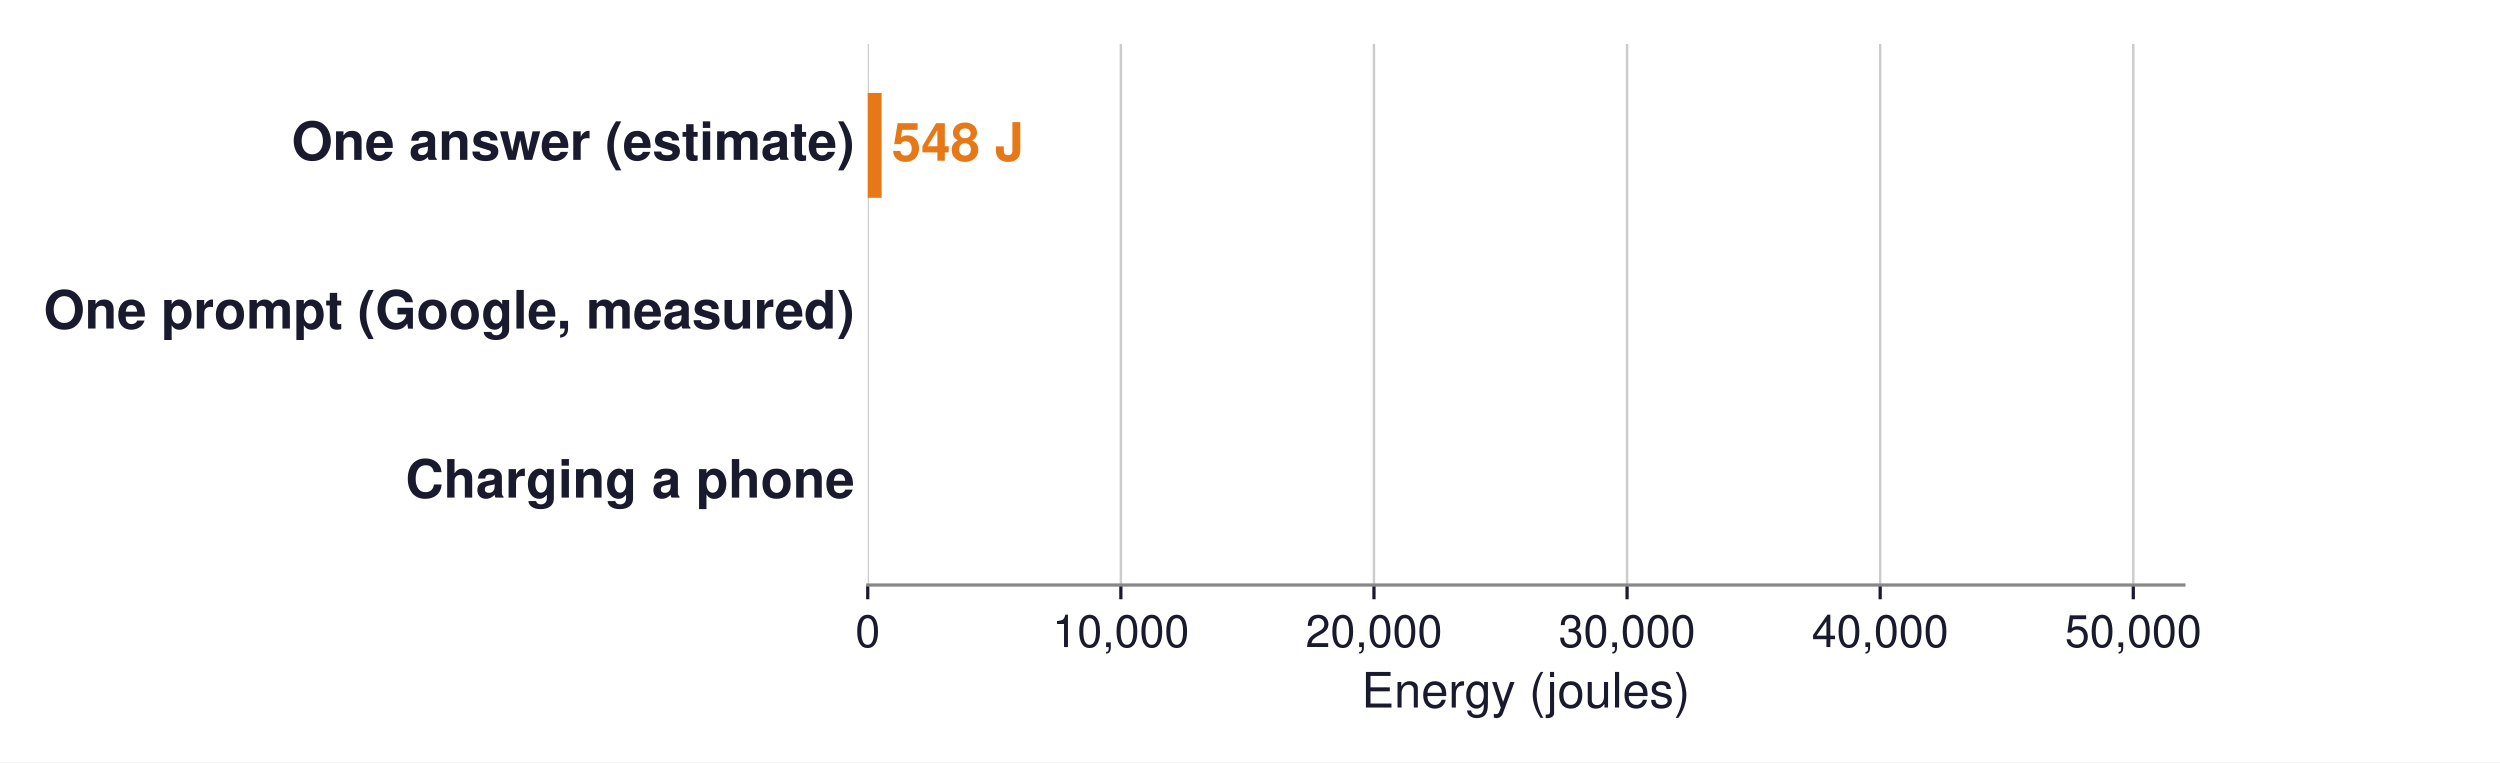
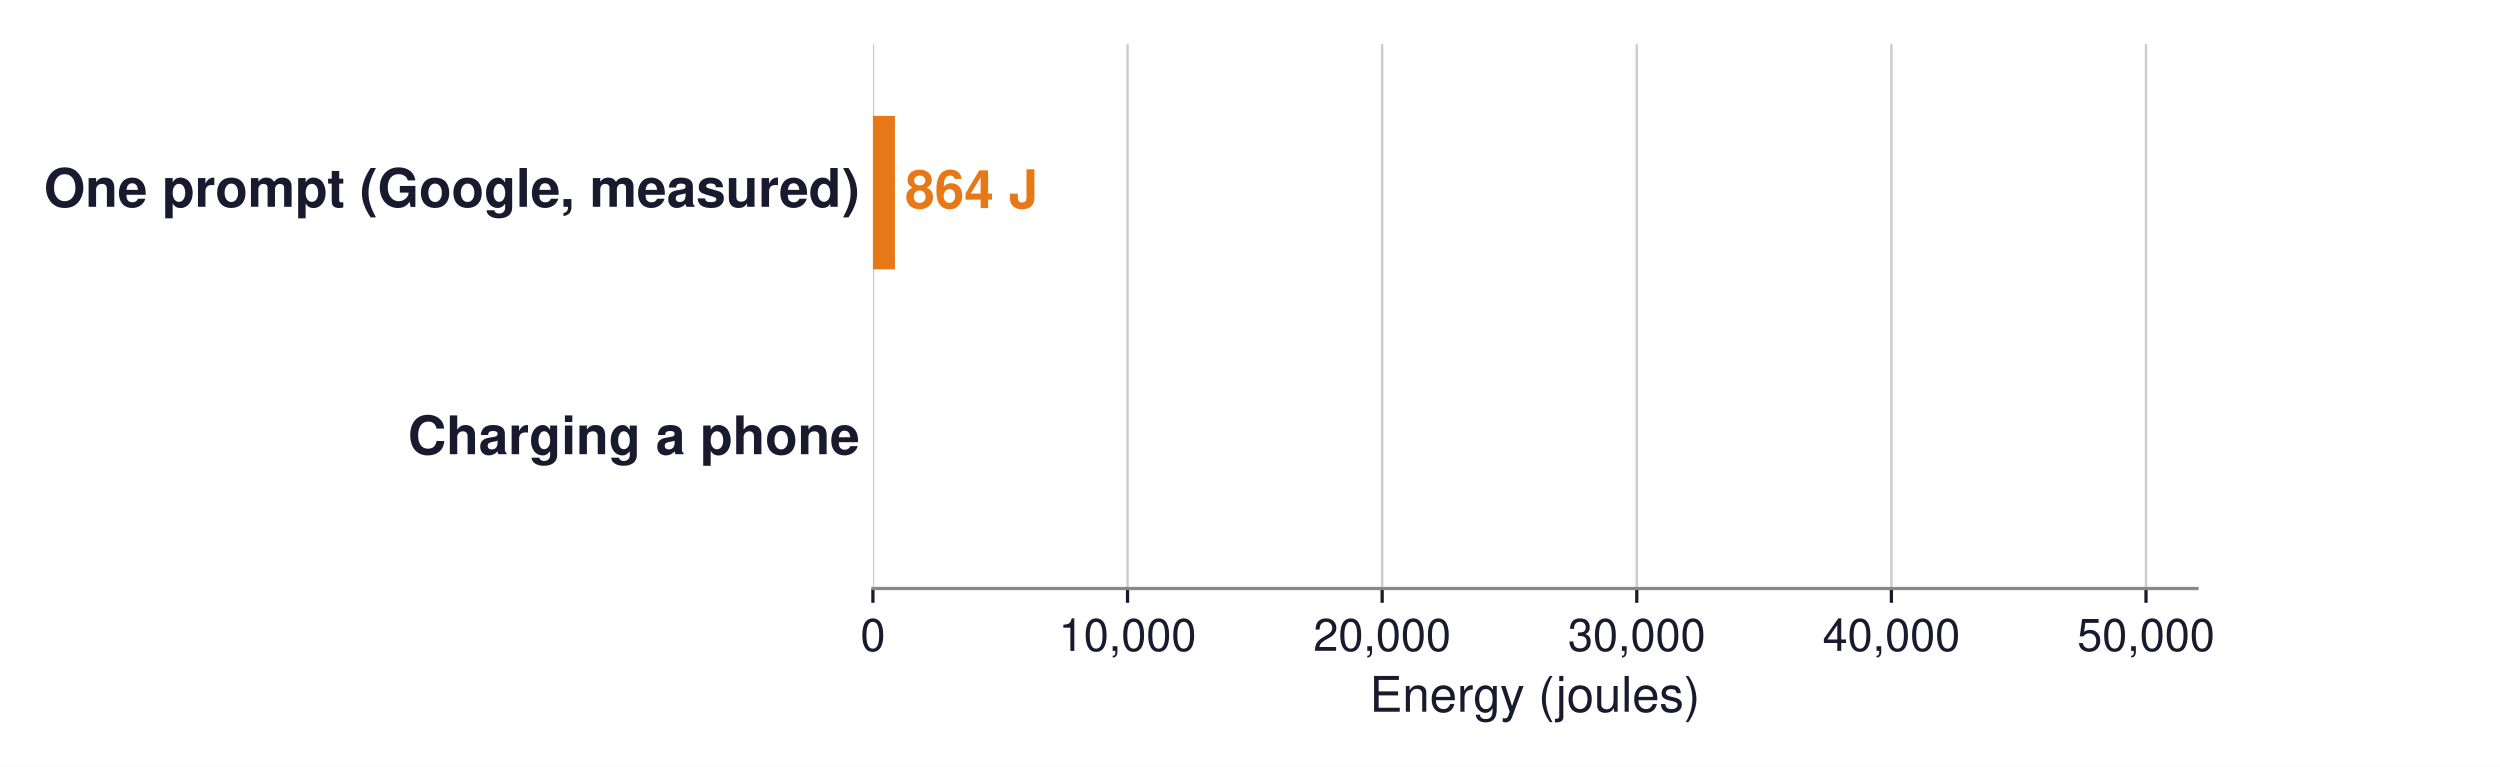
- <svg xmlns="http://www.w3.org/2000/svg" xmlns:xlink="http://www.w3.org/1999/xlink" width="614.747pt" height="187.43pt" viewBox="0 0 614.747 187.43" version="1.1">
+ <svg xmlns="http://www.w3.org/2000/svg" xmlns:xlink="http://www.w3.org/1999/xlink" width="611.105pt" height="187.43pt" viewBox="0 0 611.105 187.43" version="1.1">
  <defs>
    <style type="text/css">*{stroke-linejoin: round; stroke-linecap: butt}</style>
  </defs>
  <g id="figure_1">
    <g id="patch_1">
-       <path d="M 0 187.43  L 614.747 187.43  L 614.747 0  L 0 0  z " style="fill: #ffffff" />
+       <path d="M 0 187.43  L 611.105 187.43  L 611.105 0  L 0 0  z " style="fill: #ffffff" />
    </g>
    <g id="axes_1">
      <g id="patch_2">
        <path d="M 213.379 143.856  L 537.019 143.856  L 537.019 10.8  L 213.379 10.8  z " style="fill: #ffffff" />
      </g>
      <g id="matplotlib.axis_1">
        <g id="xtick_1">
          <g id="line2d_1">
-             <path d="M 213.379 143.856  L 213.379 10.8  " clip-path="url(#p8b1ea64fa3)" style="fill: none; stroke: #cccccc; stroke-width: 0.6; stroke-linecap: square" />
+             <path d="M 213.379 143.856  L 213.379 10.8  " clip-path="url(#pe6f4751504)" style="fill: none; stroke: #cccccc; stroke-width: 0.6; stroke-linecap: square" />
          </g>
          <g id="line2d_2">
            <defs>
-               <path id="m5db981c454" d="M 0 0  L 0 3.5  " style="stroke: #1a1a2e; stroke-width: 0.8" />
+               <path id="mf6fc43b4ae" d="M 0 0  L 0 3.5  " style="stroke: #1a1a2e; stroke-width: 0.8" />
            </defs>
            <g>
-               <use xlink:href="#m5db981c454" x="213.379" y="143.856" style="fill: #1a1a2e; stroke: #1a1a2e; stroke-width: 0.8" />
+               <use xlink:href="#mf6fc43b4ae" x="213.379" y="143.856" style="fill: #1a1a2e; stroke: #1a1a2e; stroke-width: 0.8" />
            </g>
          </g>
          <g id="text_1">
            <text style="font-size: 11px; font-family: 'Helvetica', 'Arial', 'DejaVu Sans', sans-serif; text-anchor: middle; fill: #1a1a2e" x="213.379" y="159.106" transform="rotate(-0 213.3792 159.106)">0</text>
          </g>
        </g>
        <g id="xtick_2">
          <g id="line2d_3">
-             <path d="M 275.618 143.856  L 275.618 10.8  " clip-path="url(#p8b1ea64fa3)" style="fill: none; stroke: #cccccc; stroke-width: 0.6; stroke-linecap: square" />
+             <path d="M 275.618 143.856  L 275.618 10.8  " clip-path="url(#pe6f4751504)" style="fill: none; stroke: #cccccc; stroke-width: 0.6; stroke-linecap: square" />
          </g>
          <g id="line2d_4">
            <g>
-               <use xlink:href="#m5db981c454" x="275.618" y="143.856" style="fill: #1a1a2e; stroke: #1a1a2e; stroke-width: 0.8" />
+               <use xlink:href="#mf6fc43b4ae" x="275.618" y="143.856" style="fill: #1a1a2e; stroke: #1a1a2e; stroke-width: 0.8" />
            </g>
          </g>
          <g id="text_2">
            <text style="font-size: 11px; font-family: 'Helvetica', 'Arial', 'DejaVu Sans', sans-serif; text-anchor: middle; fill: #1a1a2e" x="275.618" y="159.106" transform="rotate(-0 275.6177 159.106)">10,000</text>
          </g>
        </g>
        <g id="xtick_3">
          <g id="line2d_5">
-             <path d="M 337.856 143.856  L 337.856 10.8  " clip-path="url(#p8b1ea64fa3)" style="fill: none; stroke: #cccccc; stroke-width: 0.6; stroke-linecap: square" />
+             <path d="M 337.856 143.856  L 337.856 10.8  " clip-path="url(#pe6f4751504)" style="fill: none; stroke: #cccccc; stroke-width: 0.6; stroke-linecap: square" />
          </g>
          <g id="line2d_6">
            <g>
-               <use xlink:href="#m5db981c454" x="337.856" y="143.856" style="fill: #1a1a2e; stroke: #1a1a2e; stroke-width: 0.8" />
+               <use xlink:href="#mf6fc43b4ae" x="337.856" y="143.856" style="fill: #1a1a2e; stroke: #1a1a2e; stroke-width: 0.8" />
            </g>
          </g>
          <g id="text_3">
            <text style="font-size: 11px; font-family: 'Helvetica', 'Arial', 'DejaVu Sans', sans-serif; text-anchor: middle; fill: #1a1a2e" x="337.856" y="159.106" transform="rotate(-0 337.8561 159.106)">20,000</text>
          </g>
        </g>
        <g id="xtick_4">
          <g id="line2d_7">
-             <path d="M 400.095 143.856  L 400.095 10.8  " clip-path="url(#p8b1ea64fa3)" style="fill: none; stroke: #cccccc; stroke-width: 0.6; stroke-linecap: square" />
+             <path d="M 400.095 143.856  L 400.095 10.8  " clip-path="url(#pe6f4751504)" style="fill: none; stroke: #cccccc; stroke-width: 0.6; stroke-linecap: square" />
          </g>
          <g id="line2d_8">
            <g>
-               <use xlink:href="#m5db981c454" x="400.095" y="143.856" style="fill: #1a1a2e; stroke: #1a1a2e; stroke-width: 0.8" />
+               <use xlink:href="#mf6fc43b4ae" x="400.095" y="143.856" style="fill: #1a1a2e; stroke: #1a1a2e; stroke-width: 0.8" />
            </g>
          </g>
          <g id="text_4">
            <text style="font-size: 11px; font-family: 'Helvetica', 'Arial', 'DejaVu Sans', sans-serif; text-anchor: middle; fill: #1a1a2e" x="400.095" y="159.106" transform="rotate(-0 400.0946 159.106)">30,000</text>
          </g>
        </g>
        <g id="xtick_5">
          <g id="line2d_9">
-             <path d="M 462.333 143.856  L 462.333 10.8  " clip-path="url(#p8b1ea64fa3)" style="fill: none; stroke: #cccccc; stroke-width: 0.6; stroke-linecap: square" />
+             <path d="M 462.333 143.856  L 462.333 10.8  " clip-path="url(#pe6f4751504)" style="fill: none; stroke: #cccccc; stroke-width: 0.6; stroke-linecap: square" />
          </g>
          <g id="line2d_10">
            <g>
-               <use xlink:href="#m5db981c454" x="462.333" y="143.856" style="fill: #1a1a2e; stroke: #1a1a2e; stroke-width: 0.8" />
+               <use xlink:href="#mf6fc43b4ae" x="462.333" y="143.856" style="fill: #1a1a2e; stroke: #1a1a2e; stroke-width: 0.8" />
            </g>
          </g>
          <g id="text_5">
            <text style="font-size: 11px; font-family: 'Helvetica', 'Arial', 'DejaVu Sans', sans-serif; text-anchor: middle; fill: #1a1a2e" x="462.333" y="159.106" transform="rotate(-0 462.3331 159.106)">40,000</text>
          </g>
        </g>
        <g id="xtick_6">
          <g id="line2d_11">
-             <path d="M 524.572 143.856  L 524.572 10.8  " clip-path="url(#p8b1ea64fa3)" style="fill: none; stroke: #cccccc; stroke-width: 0.6; stroke-linecap: square" />
+             <path d="M 524.572 143.856  L 524.572 10.8  " clip-path="url(#pe6f4751504)" style="fill: none; stroke: #cccccc; stroke-width: 0.6; stroke-linecap: square" />
          </g>
          <g id="line2d_12">
            <g>
-               <use xlink:href="#m5db981c454" x="524.572" y="143.856" style="fill: #1a1a2e; stroke: #1a1a2e; stroke-width: 0.8" />
+               <use xlink:href="#mf6fc43b4ae" x="524.572" y="143.856" style="fill: #1a1a2e; stroke: #1a1a2e; stroke-width: 0.8" />
            </g>
          </g>
          <g id="text_6">
            <text style="font-size: 11px; font-family: 'Helvetica', 'Arial', 'DejaVu Sans', sans-serif; text-anchor: middle; fill: #1a1a2e" x="524.572" y="159.106" transform="rotate(-0 524.5715 159.106)">50,000</text>
          </g>
        </g>
        <g id="text_7">
          <text style="font-size: 12px; font-family: 'Helvetica', 'Arial', 'DejaVu Sans', sans-serif; text-anchor: middle; fill: #1a1a2e" x="375.199" y="173.975" transform="rotate(-0 375.1992 173.9751)">Energy (joules)</text>
        </g>
      </g>
      <g id="matplotlib.axis_2" />
      <g id="patch_3">
-         <path d="M 213.379 48.638  L 216.79 48.638  L 216.79 22.858  L 213.379 22.858  z " clip-path="url(#p8b1ea64fa3)" style="fill: #e67817" />
+         <path d="M 213.379 65.837  L 218.757 65.837  L 218.757 28.339  L 213.379 28.339  z " clip-path="url(#pe6f4751504)" style="fill: #e67817" />
      </g>
      <g id="patch_4">
-         <path d="M 213.379 90.218  L 213.379 90.218  L 213.379 64.438  L 213.379 64.438  L 213.379 90.218  z " clip-path="url(#p8b1ea64fa3)" style="fill: none; opacity: 0" />
+         <path d="M 213.379 126.317  L 213.379 126.317  L 213.379 88.819  L 213.379 88.819  L 213.379 126.317  z " clip-path="url(#pe6f4751504)" style="fill: none; opacity: 0" />
      </g>
      <g id="patch_5">
-         <path d="M 213.379 131.798  L 213.379 131.798  L 213.379 106.018  L 213.379 106.018  L 213.379 131.798  z " clip-path="url(#p8b1ea64fa3)" style="fill: none; opacity: 0" />
-       </g>
-       <g id="patch_6">
        <path d="M 213.379 143.856  L 537.019 143.856  " style="fill: none; stroke: #888888; stroke-width: 0.8; stroke-linejoin: miter; stroke-linecap: square" />
      </g>
      <g id="text_8">
-         <text style="font-weight: 700; font-size: 13px; font-family: 'Helvetica', 'Arial', 'DejaVu Sans', sans-serif; text-anchor: end; fill: #1a1a2e" x="210.143" y="39.312" transform="rotate(-0 210.1428 39.31183)">One answer (estimate)</text>
+         <text style="font-weight: 700; font-size: 13px; font-family: 'Helvetica', 'Arial', 'DejaVu Sans', sans-serif; text-anchor: end; fill: #1a1a2e" x="210.143" y="50.547" transform="rotate(-0 210.1428 50.54722)">One prompt (Google, measured)</text>
      </g>
      <g id="text_9">
-         <text style="font-weight: 700; font-size: 13px; font-family: 'Helvetica', 'Arial', 'DejaVu Sans', sans-serif; text-anchor: start; fill: #e67817" x="219.279" y="39.519" transform="rotate(-0 219.2794 39.51851)">548 J</text>
+         <text style="font-weight: 700; font-size: 13px; font-family: 'Helvetica', 'Arial', 'DejaVu Sans', sans-serif; text-anchor: start; fill: #e67817" x="221.246" y="50.859" transform="rotate(-0 221.2462 50.85851)">864 J</text>
      </g>
      <g id="text_10">
-         <text style="font-weight: 700; font-size: 13px; font-family: 'Helvetica', 'Arial', 'DejaVu Sans', sans-serif; text-anchor: end; fill: #1a1a2e" x="210.143" y="80.787" transform="rotate(-0 210.1428 80.78722)">One prompt (Google, measured)</text>
+         <text style="font-weight: 700; font-size: 13px; font-family: 'Helvetica', 'Arial', 'DejaVu Sans', sans-serif; text-anchor: end; fill: #1a1a2e" x="210.143" y="111.027" transform="rotate(-0 210.1428 111.0272)">Charging a phone</text>
      </g>
      <g id="text_11">
-         <text style="font-weight: 700; font-size: 13px; font-family: 'Helvetica', 'Arial', 'DejaVu Sans', sans-serif; text-anchor: start; fill: #e67817; opacity: 0" x="221.246" y="81.099" transform="rotate(-0 221.2462 81.09851)">864 J</text>
-       </g>
-       <g id="text_12">
-         <text style="font-weight: 700; font-size: 13px; font-family: 'Helvetica', 'Arial', 'DejaVu Sans', sans-serif; text-anchor: end; fill: #1a1a2e" x="210.143" y="122.367" transform="rotate(-0 210.1428 122.3672)">Charging a phone</text>
-       </g>
-       <g id="text_13">
-         <text style="font-weight: 700; font-size: 13px; font-family: 'Helvetica', 'Arial', 'DejaVu Sans', sans-serif; text-anchor: start; fill: #666666; opacity: 0" x="464.823" y="122.679" transform="rotate(-0 464.8226 122.6785)">40,000 J  = 73 answers</text>
+         <text style="font-weight: 700; font-size: 13px; font-family: 'Helvetica', 'Arial', 'DejaVu Sans', sans-serif; text-anchor: start; fill: #666666; opacity: 0" x="464.823" y="111.081" transform="rotate(-0 464.8226 111.081)">40,000 J = 46 prompts</text>
      </g>
    </g>
  </g>
  <defs>
-     <clipPath id="p8b1ea64fa3">
+     <clipPath id="pe6f4751504">
      <rect x="213.379" y="10.8" width="323.64" height="133.056" />
    </clipPath>
  </defs>
</svg>
